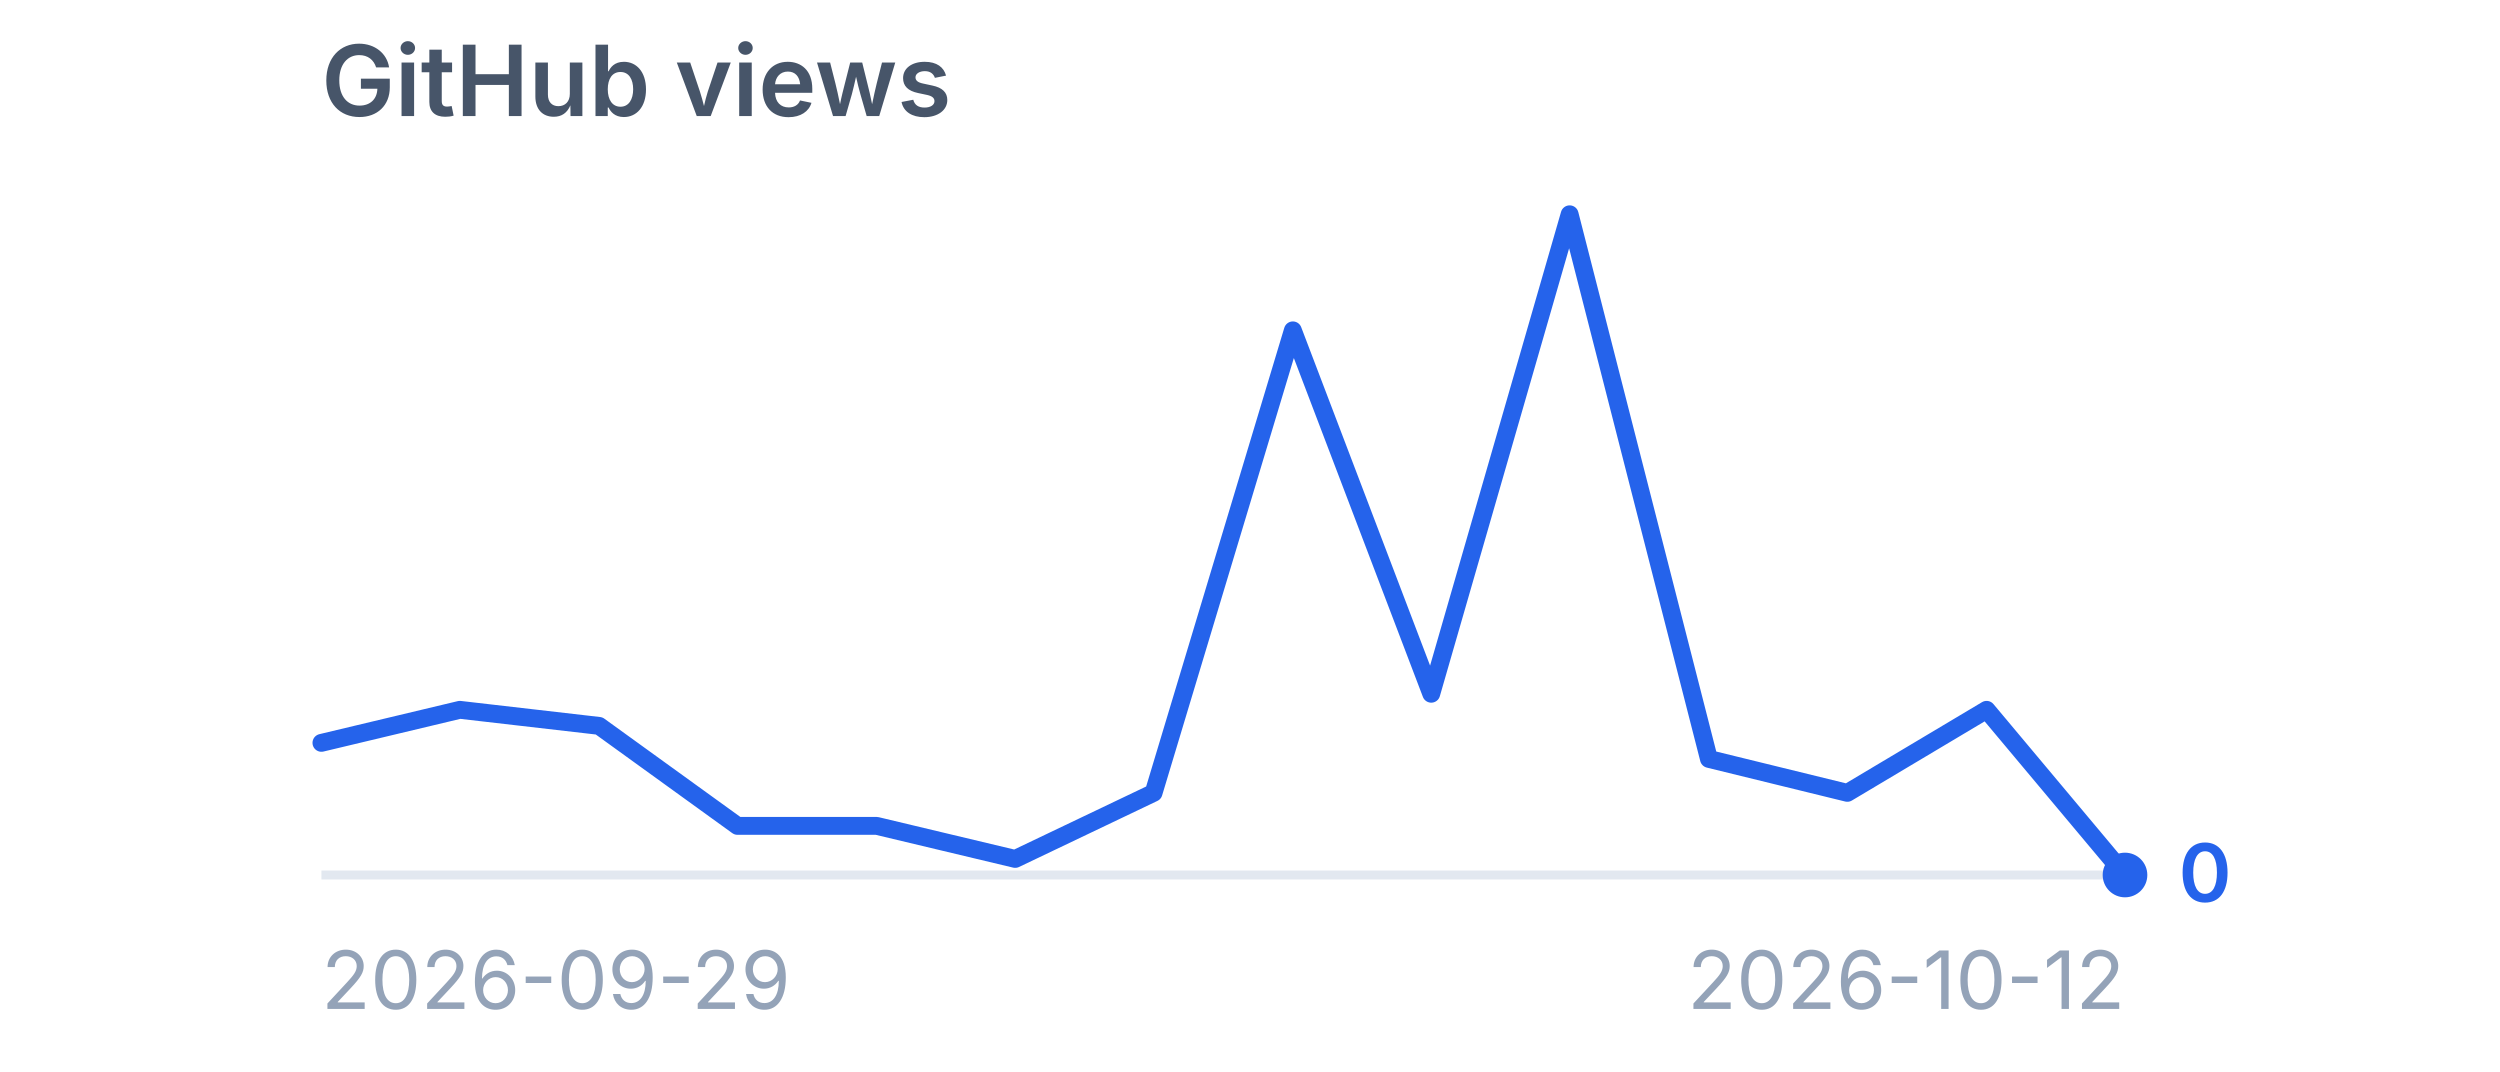
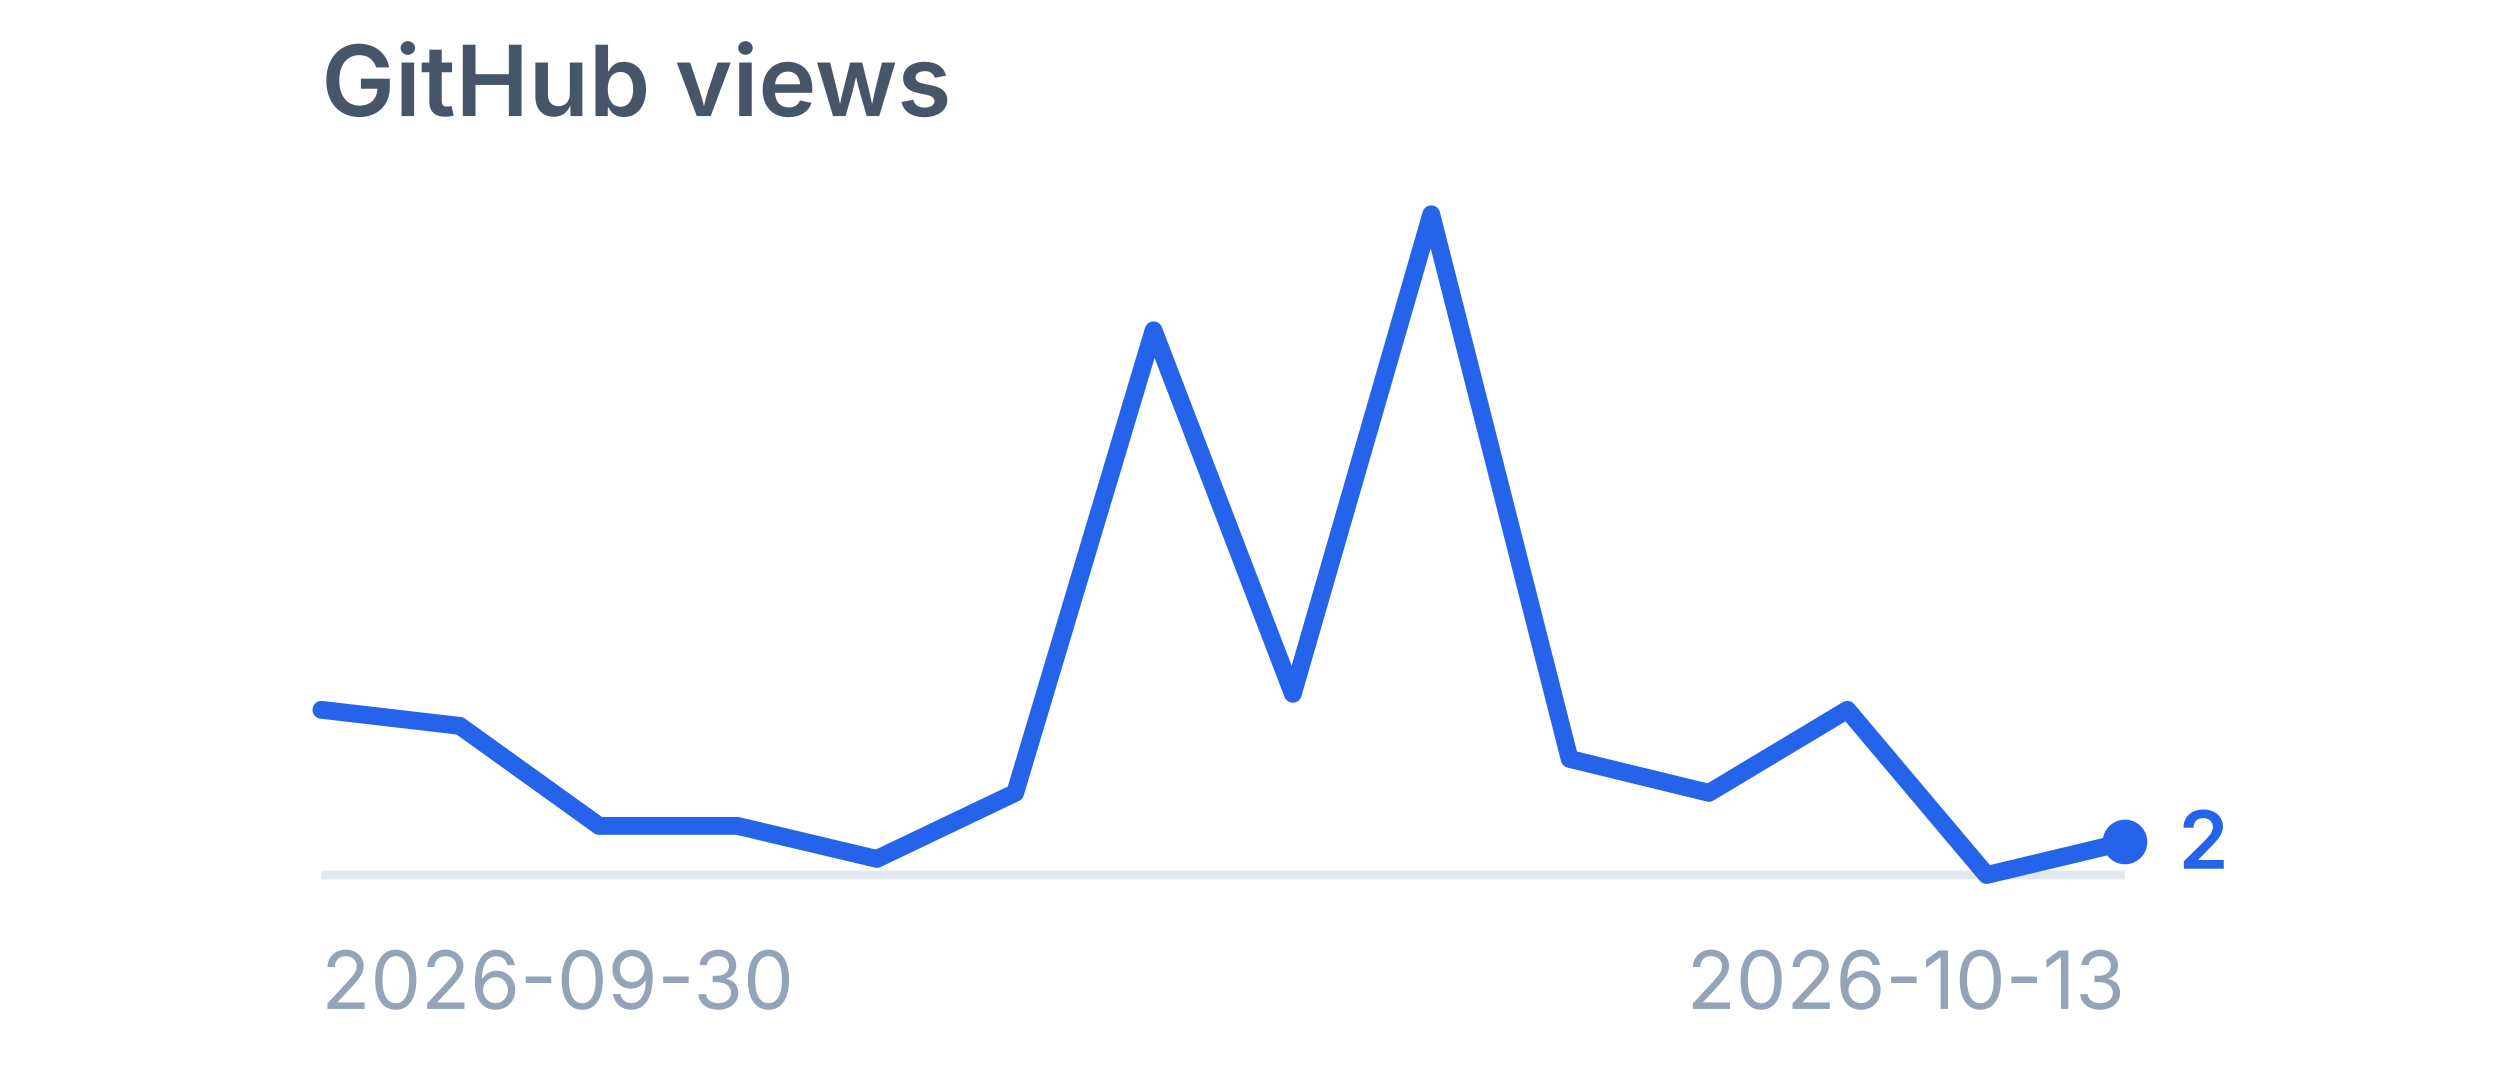
<svg xmlns="http://www.w3.org/2000/svg" viewBox="0 0 280 120" width="280" height="120" role="img" aria-label="GitHub views">
  <style>
    .title {
      font-family:
        -apple-system,
        BlinkMacSystemFont,
        "Segoe UI",
        sans-serif;
      font-size: 11px;
      font-weight: 600;
      fill: #475569;
    }

    .label {
      font-family:
        -apple-system,
        BlinkMacSystemFont,
        "Segoe UI",
        sans-serif;
      font-size: 9px;
      fill: #94a3b8;
    }

    .value {
      font-family:
        -apple-system,
        BlinkMacSystemFont,
        "Segoe UI",
        sans-serif;
      font-size: 9px;
      font-weight: 600;
      fill: #2563eb;
    }
  </style>
  <text x="36" y="13" class="title">
    GitHub views
  </text>
  <line x1="36" y1="98" x2="238" y2="98" stroke="#e2e8f0" stroke-width="1" />
-   <polyline points="36.0,83.2 51.5,79.5 67.1,81.3 82.6,92.5 98.2,92.5 113.7,96.2 129.2,88.8 144.8,37.0 160.3,77.7 175.8,24.0 191.4,85.0 206.9,88.8 222.5,79.5 238.0,98.0" fill="none" stroke="#2563eb" stroke-width="2" stroke-linecap="round" stroke-linejoin="round" />
-   <circle cx="238" cy="98.0" r="2.5" fill="#2563eb" />
-   <text x="244" y="101.0" class="value">
-     0
+   <polyline points="36.0,79.5 51.5,81.3 67.1,92.5 82.6,92.5 98.2,96.2 113.7,88.8 129.2,37.0 144.8,77.7 160.3,24.0 175.8,85.0 191.4,88.8 206.9,79.5 222.5,98.0 238.0,94.3" fill="none" stroke="#2563eb" stroke-width="2" stroke-linecap="round" stroke-linejoin="round" />
+   <circle cx="238" cy="94.3" r="2.5" fill="#2563eb" />
+   <text x="244" y="97.3" class="value">
+     2
  </text>
  <text x="36" y="113" class="label">
-     2026-09-29
+     2026-09-30
  </text>
  <text x="238" y="113" text-anchor="end" class="label">
-     2026-10-12
+     2026-10-13
  </text>
</svg>
